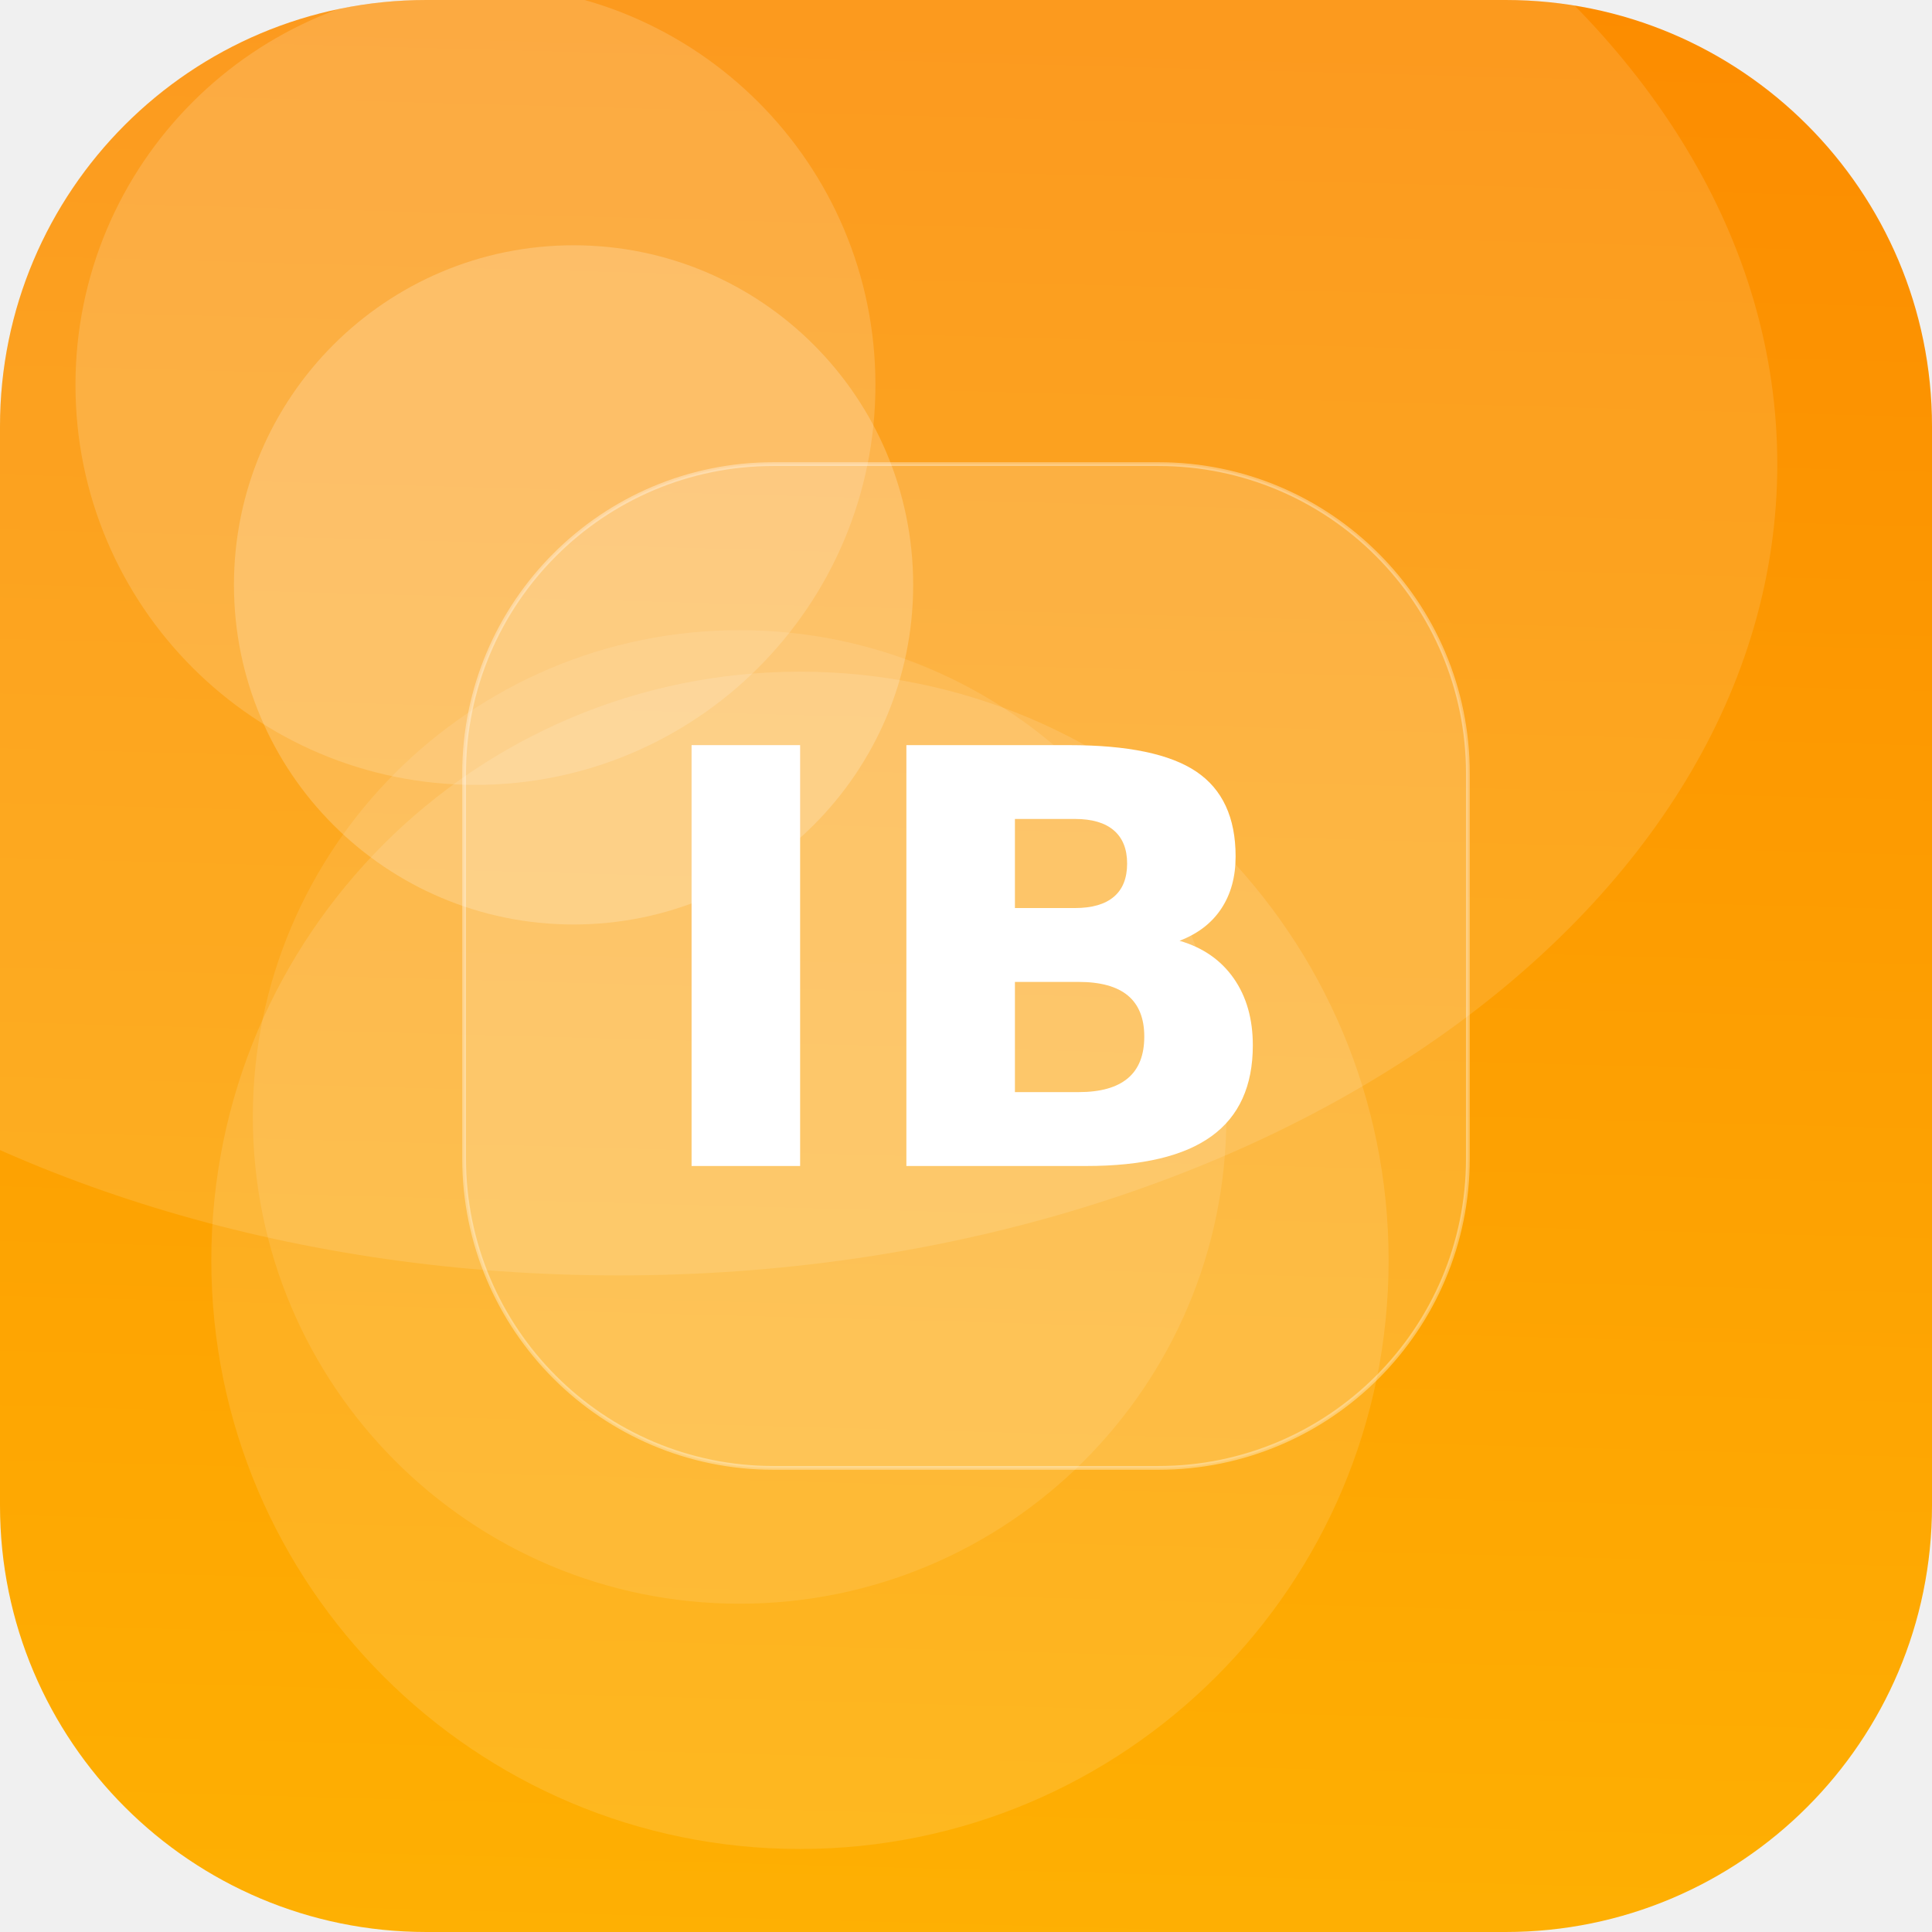
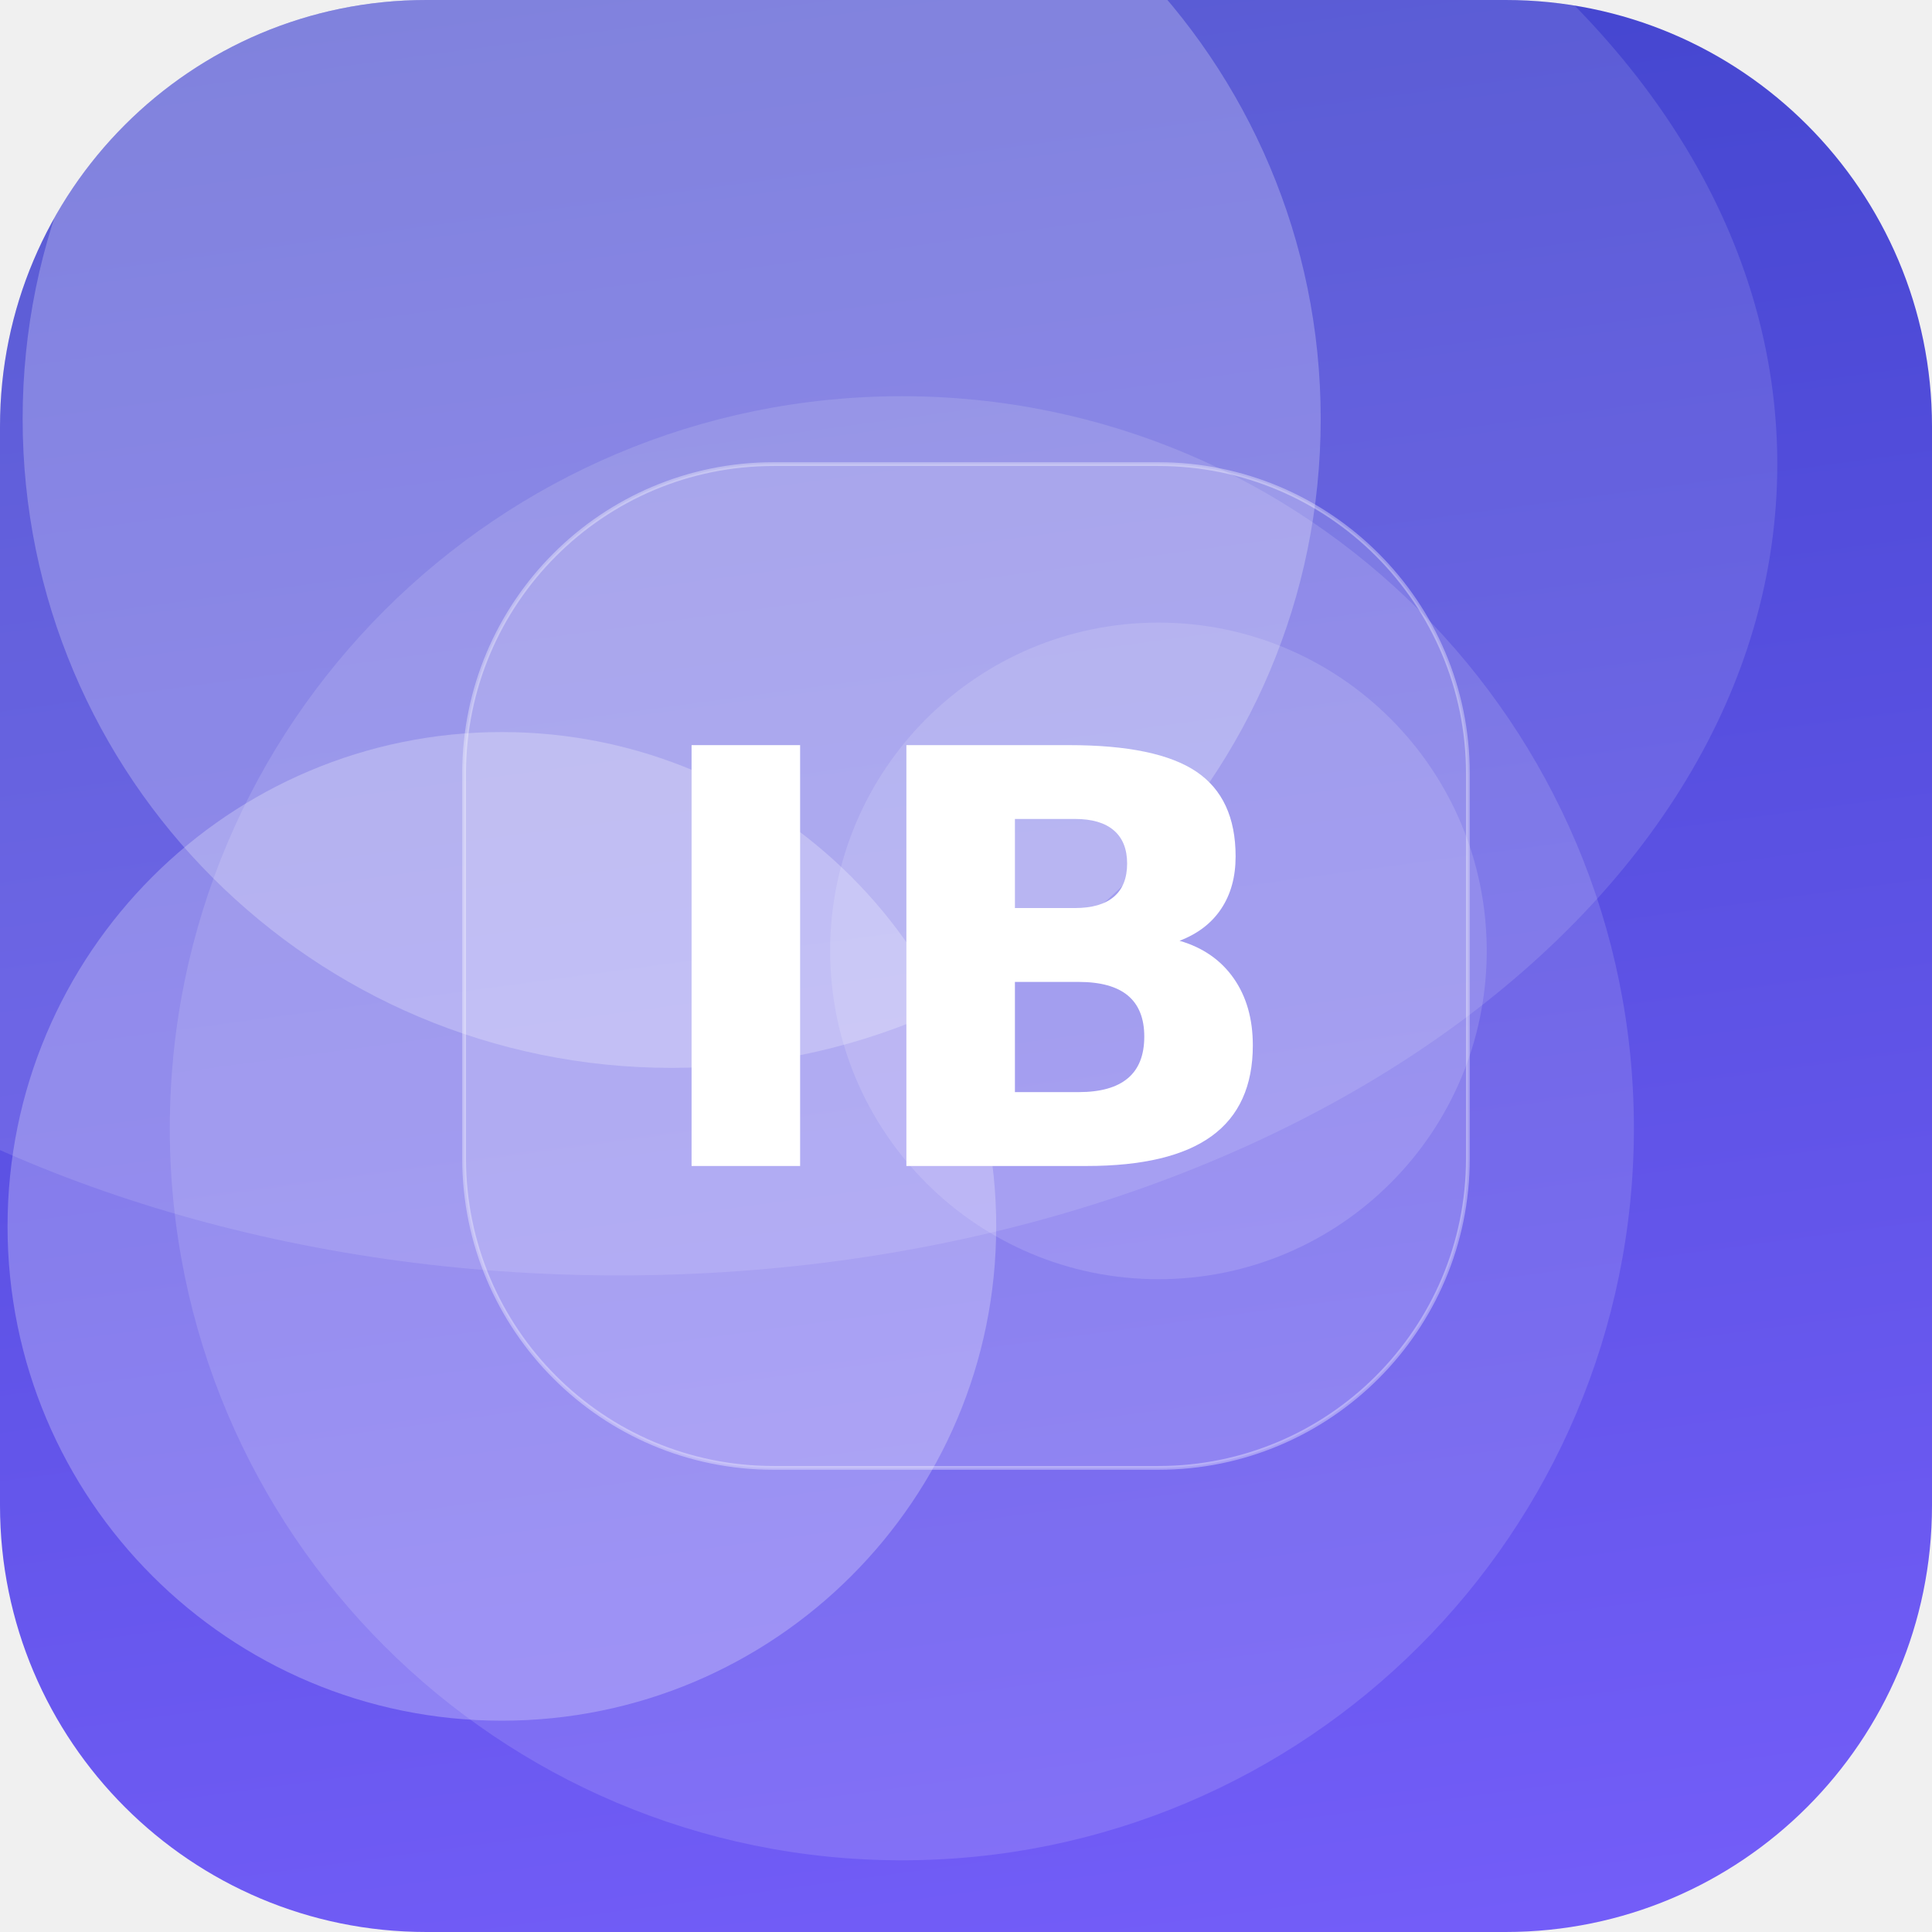
<svg xmlns="http://www.w3.org/2000/svg" width="512" height="512" viewBox="0 0 512 512">
  <defs>
-     <linearGradient id="g" x1="0" y1="0" x2="1" y2="1" gradientTransform="rotate(226 0.5 0.5)">
-       <stop offset="0" stop-color="#FFB703" />
-       <stop offset="1" stop-color="#FB8500" />
+     <linearGradient id="g" x1="0" y1="0" x2="1" y2="1" gradientTransform="rotate(218 0.5 0.5)">
+       <stop offset="0" stop-color="#7B61FF" />
+       <stop offset="1" stop-color="#3A41C6" />
    </linearGradient>
    <clipPath id="c">
      <rect width="512" height="512" rx="113" />
    </clipPath>
  </defs>
  <g clip-path="url(#c)">
    <rect width="512" height="512" fill="url(#g)" />
-     <circle cx="152" cy="155" r="90" fill="#FFFFFF" fill-opacity="0.20" />
-     <circle cx="212" cy="334" r="156" fill="#FFFFFF" fill-opacity="0.12" />
-     <circle cx="196" cy="296" r="129" fill="#FFFFFF" fill-opacity="0.10" />
-     <circle cx="126" cy="102" r="106" fill="#FFFFFF" fill-opacity="0.16" />
+     <circle cx="239" cy="299" r="194" fill="#FFFFFF" fill-opacity="0.13" />
+     <circle cx="133" cy="325" r="131" fill="#FFFFFF" fill-opacity="0.25" />
+     <circle cx="307" cy="252" r="87" fill="#FFFFFF" fill-opacity="0.14" />
+     <circle cx="178" cy="111" r="172" fill="#FFFFFF" fill-opacity="0.24" />
    <ellipse cx="164" cy="123" rx="307" ry="215" fill="#FFFFFF" fill-opacity="0.12" />
    <rect x="123" y="123" width="266" height="266" rx="82" fill="#FFFFFF" fill-opacity="0.16" stroke="#FFFFFF" stroke-opacity="0.35" />
    <text x="50%" y="50%" dy="53" text-anchor="middle" font-family="DejaVu Sans, Helvetica, Arial, sans-serif" font-weight="bold" font-size="153" fill="#FFFFFF">IB</text>
  </g>
</svg>
